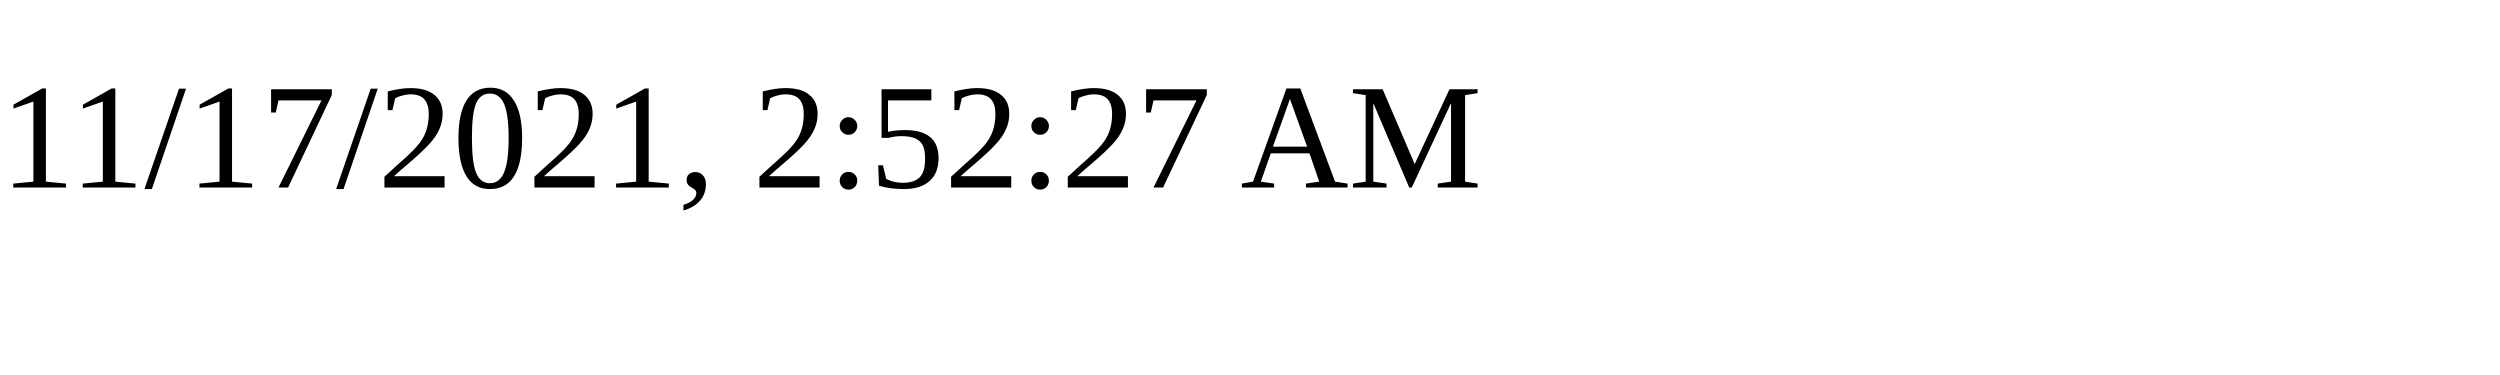
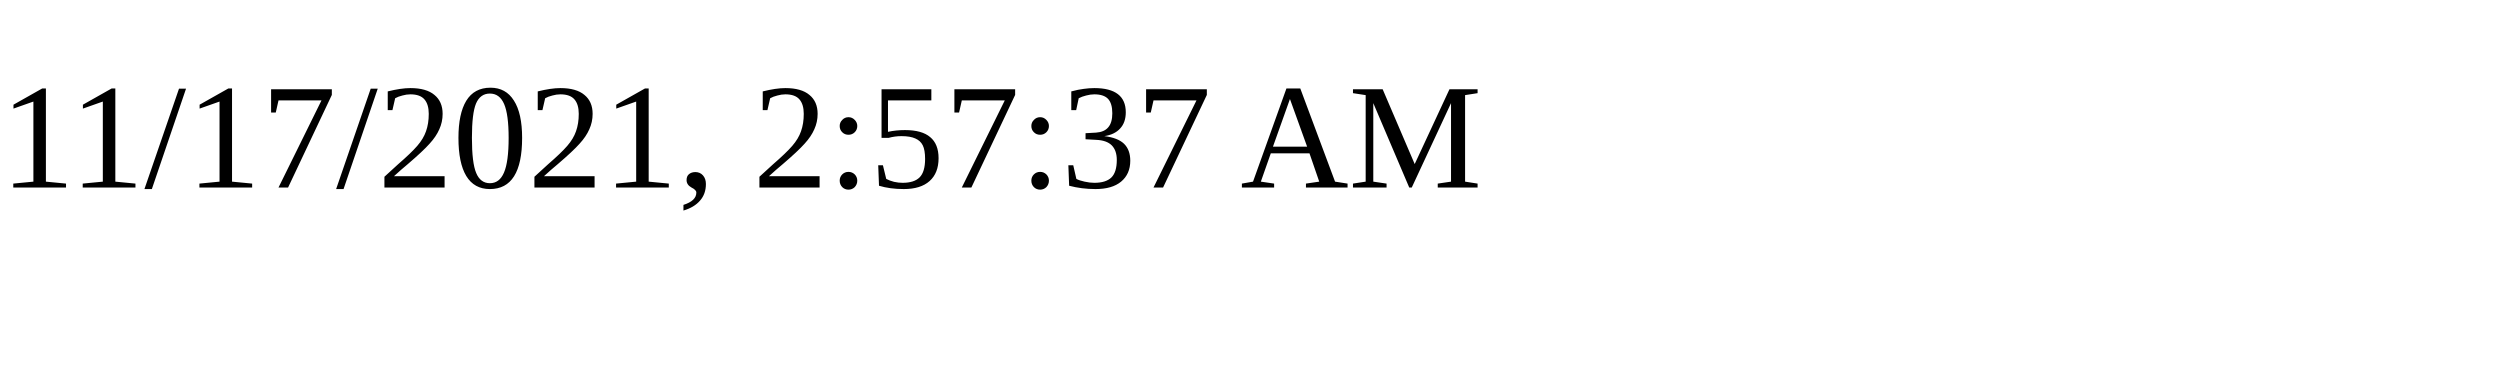
<svg xmlns="http://www.w3.org/2000/svg" height="30" width="200">
-   <text x="0" y="15">11/17/2021, 2:52:27 AM</text>
+   <text x="0" y="15">11/17/2021, 2:57:37 AM</text>
</svg>
